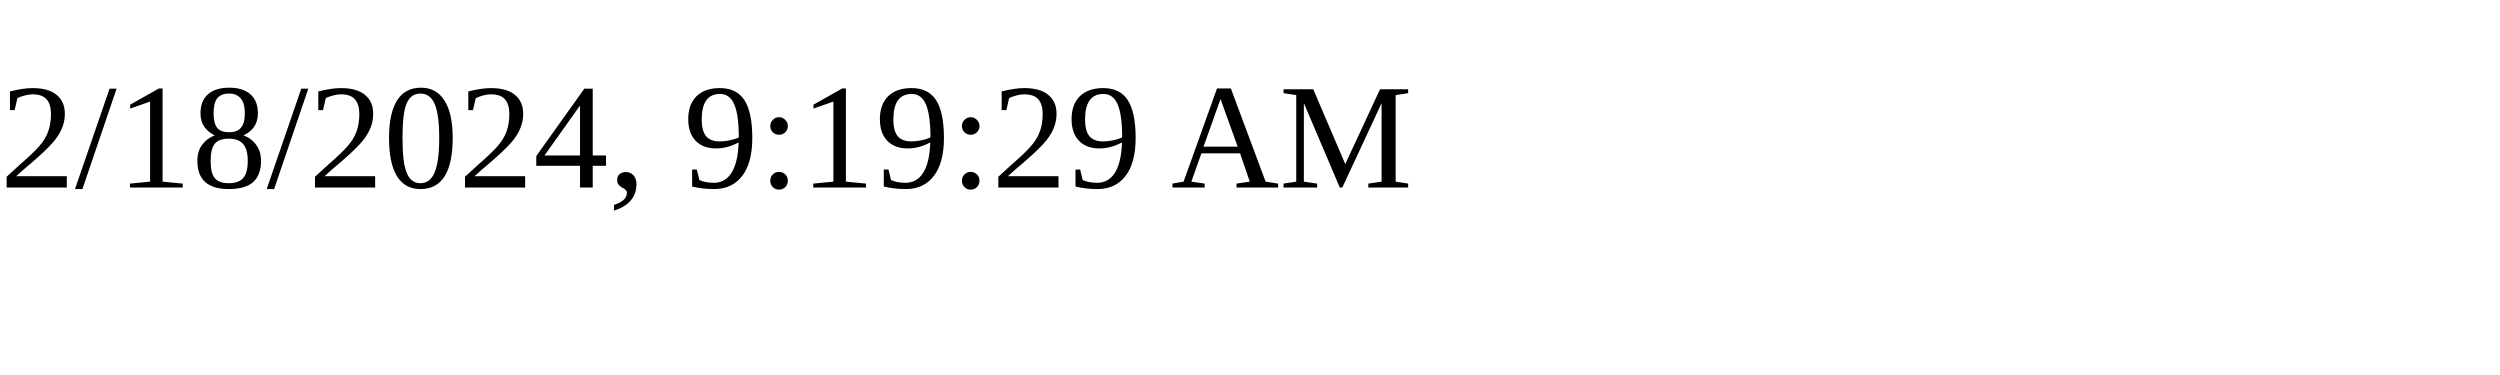
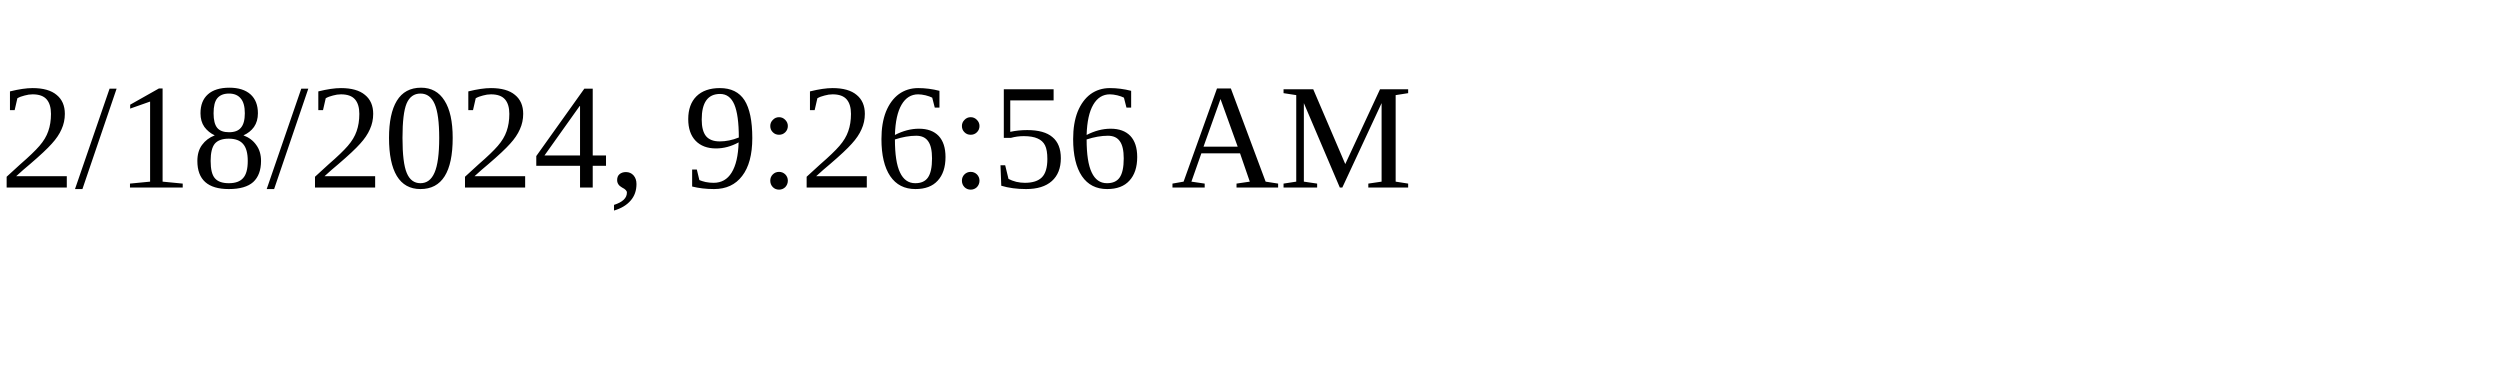
<svg xmlns="http://www.w3.org/2000/svg" height="30" width="200">
-   <text x="0" y="15">2/18/2024, 9:19:29 AM</text>
+   <text x="0" y="15">2/18/2024, 9:26:56 AM</text>
</svg>
